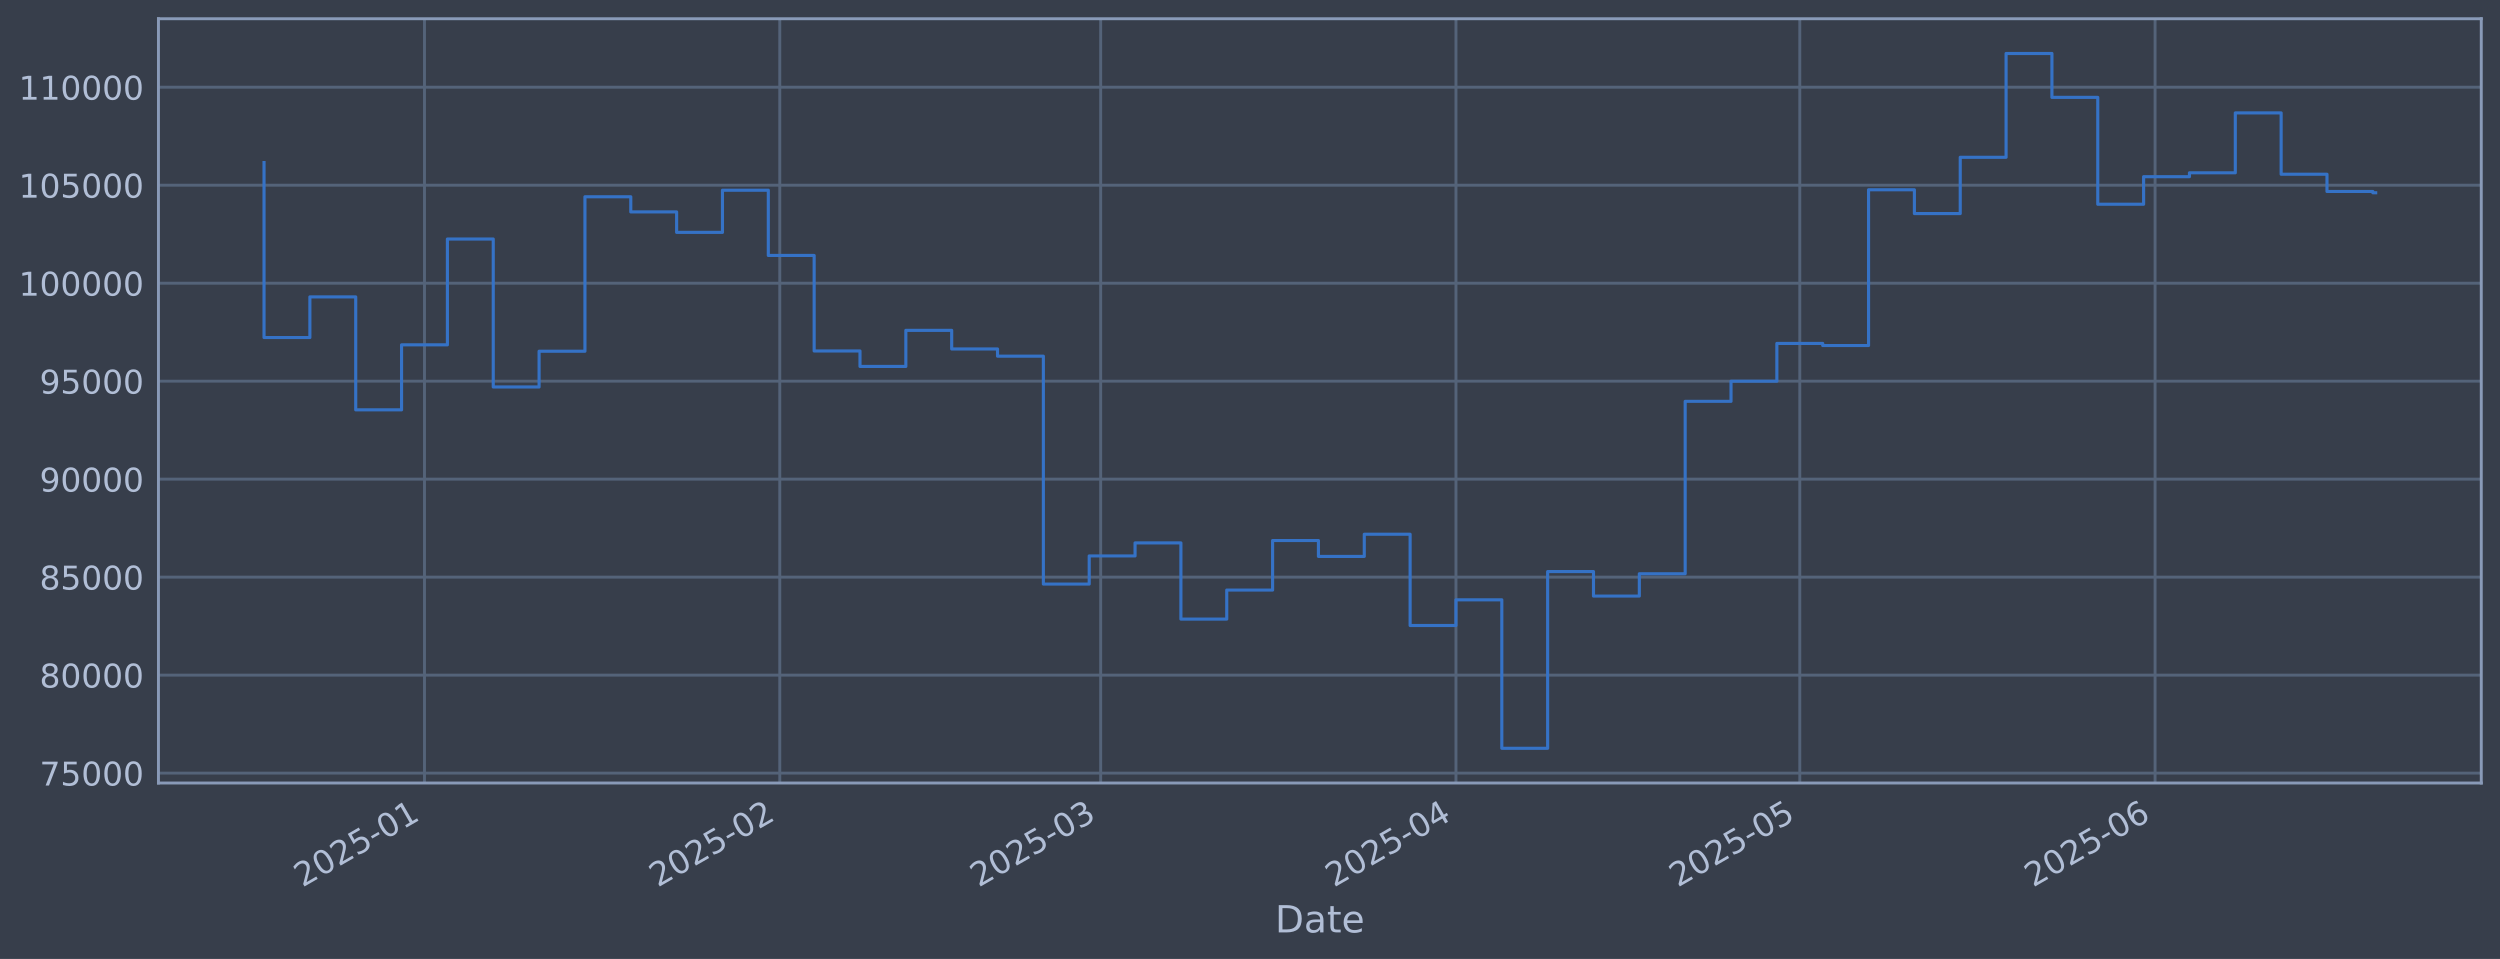
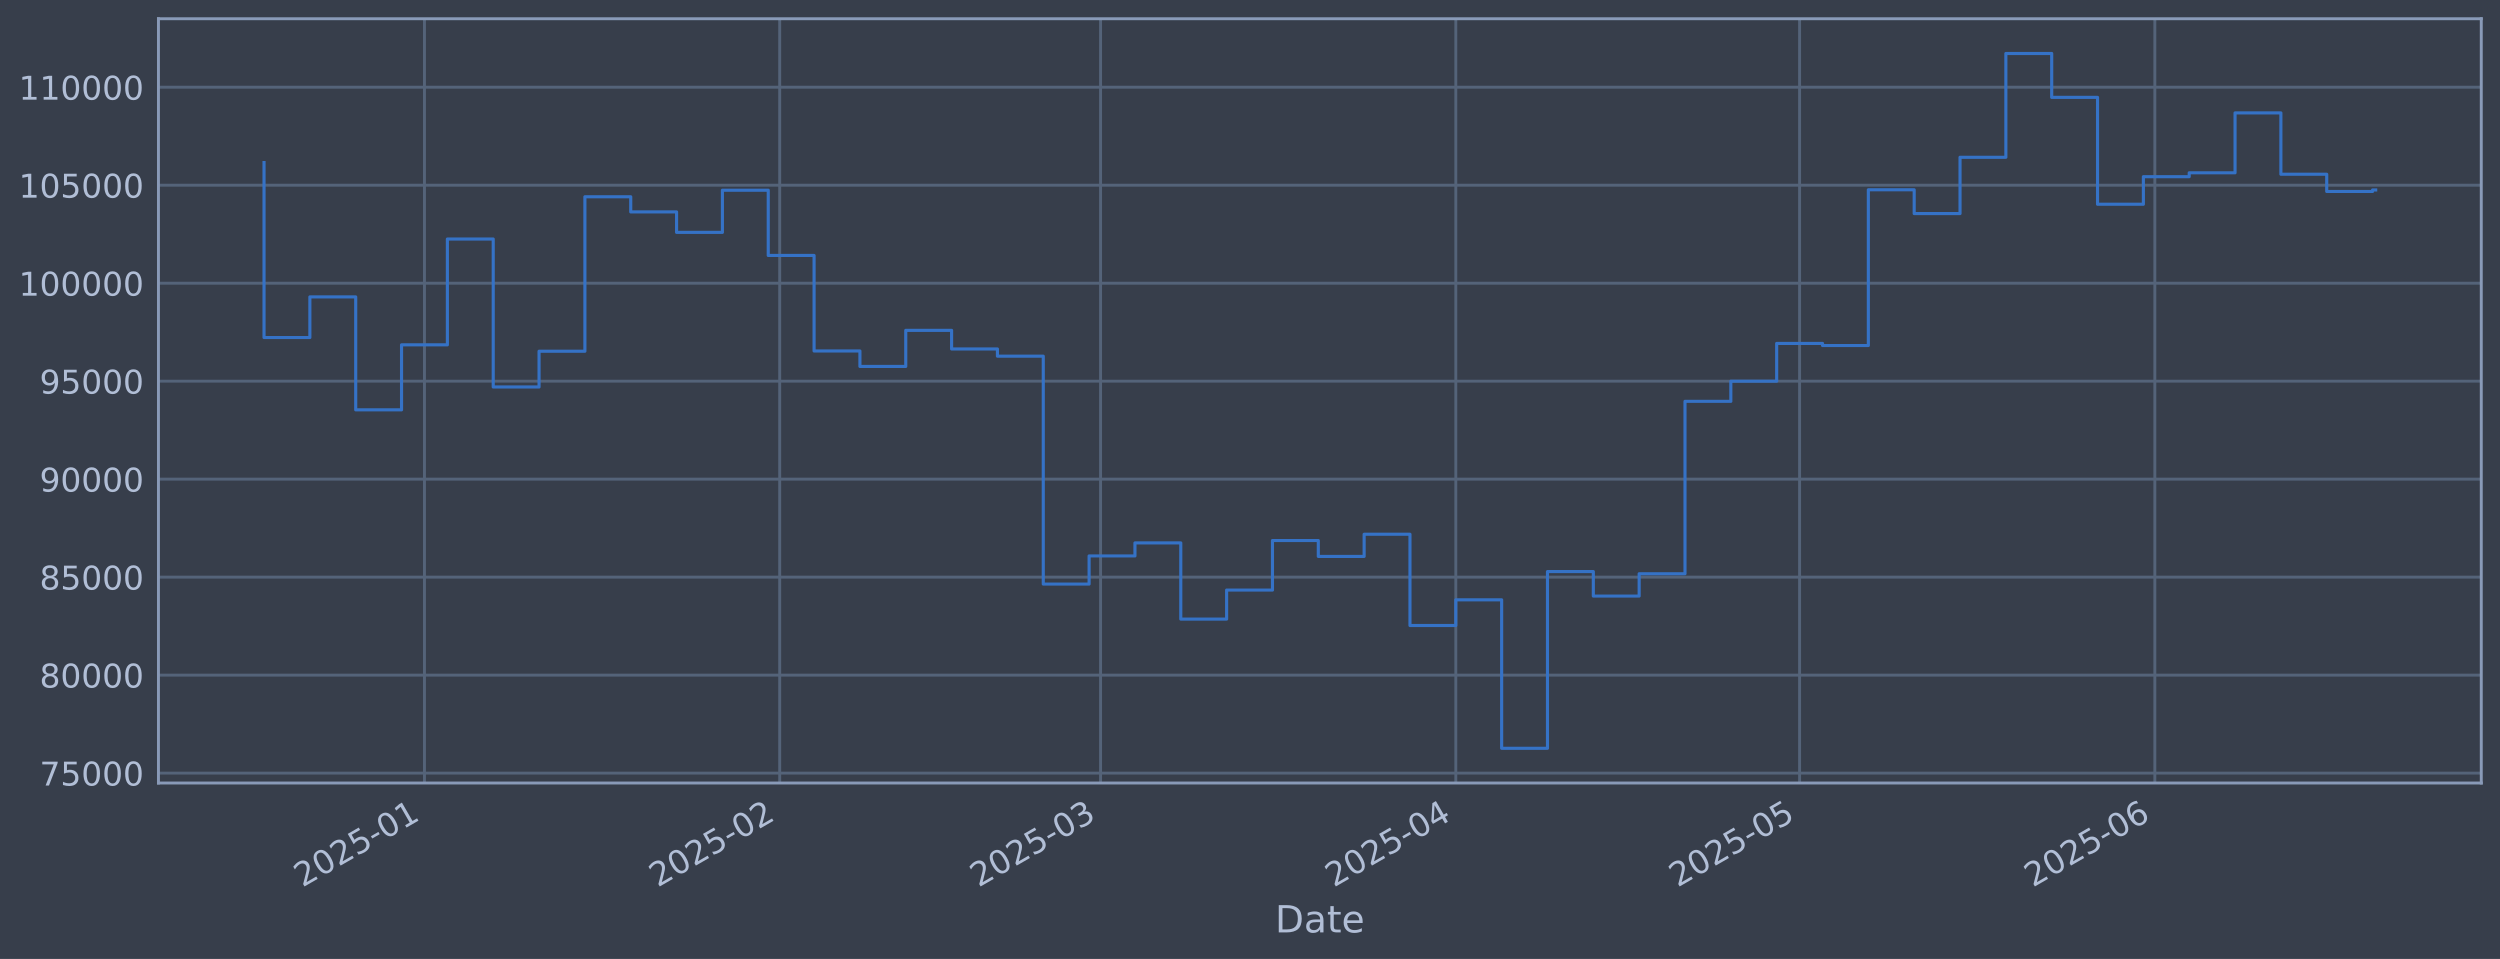
<svg xmlns="http://www.w3.org/2000/svg" xmlns:xlink="http://www.w3.org/1999/xlink" width="960.9pt" height="368.58pt" viewBox="0 0 960.9 368.58" version="1.1">
  <defs>
    <style type="text/css">*{stroke-linejoin: round; stroke-linecap: butt}</style>
  </defs>
  <g id="figure_1">
    <g id="patch_1">
      <path d="M 0 368.58  L 960.9 368.58  L 960.9 0  L 0 0  z " style="fill: #373e4b" />
    </g>
    <g id="axes_1">
      <g id="patch_2">
        <path d="M 60.901 300.96  L 953.701 300.96  L 953.701 7.2  L 60.901 7.2  z " style="fill: #373e4b" />
      </g>
      <g id="matplotlib.axis_1">
        <g id="xtick_1">
          <g id="line2d_1">
-             <path d="M 163.154 300.96  L 163.154 7.2  " clip-path="url(#p37836bae0f)" style="fill: none; stroke: #546379; stroke-width: 1.12; stroke-linecap: square" />
+             <path d="M 163.146 300.96  L 163.146 7.2  " clip-path="url(#pefe4bfad00)" style="fill: none; stroke: #546379; stroke-width: 1.12; stroke-linecap: square" />
          </g>
          <g id="line2d_2" />
          <g id="text_1">
-             <g style="fill: #b1bed6" transform="translate(116.2504 341.1745) rotate(-30) scale(0.126 -0.126)">
+             <g style="fill: #b1bed6" transform="translate(116.2426 341.1745) rotate(-30) scale(0.126 -0.126)">
              <defs>
                <path id="DejaVuSans-32" d="M 1228 531  L 3431 531  L 3431 0  L 469 0  L 469 531  Q 828 903 1448 1529  Q 2069 2156 2228 2338  Q 2531 2678 2651 2914  Q 2772 3150 2772 3378  Q 2772 3750 2511 3984  Q 2250 4219 1831 4219  Q 1534 4219 1204 4116  Q 875 4013 500 3803  L 500 4441  Q 881 4594 1212 4672  Q 1544 4750 1819 4750  Q 2544 4750 2975 4387  Q 3406 4025 3406 3419  Q 3406 3131 3298 2873  Q 3191 2616 2906 2266  Q 2828 2175 2409 1742  Q 1991 1309 1228 531  z " transform="scale(0.015625)" />
                <path id="DejaVuSans-30" d="M 2034 4250  Q 1547 4250 1301 3770  Q 1056 3291 1056 2328  Q 1056 1369 1301 889  Q 1547 409 2034 409  Q 2525 409 2770 889  Q 3016 1369 3016 2328  Q 3016 3291 2770 3770  Q 2525 4250 2034 4250  z M 2034 4750  Q 2819 4750 3233 4129  Q 3647 3509 3647 2328  Q 3647 1150 3233 529  Q 2819 -91 2034 -91  Q 1250 -91 836 529  Q 422 1150 422 2328  Q 422 3509 836 4129  Q 1250 4750 2034 4750  z " transform="scale(0.015625)" />
                <path id="DejaVuSans-35" d="M 691 4666  L 3169 4666  L 3169 4134  L 1269 4134  L 1269 2991  Q 1406 3038 1543 3061  Q 1681 3084 1819 3084  Q 2600 3084 3056 2656  Q 3513 2228 3513 1497  Q 3513 744 3044 326  Q 2575 -91 1722 -91  Q 1428 -91 1123 -41  Q 819 9 494 109  L 494 744  Q 775 591 1075 516  Q 1375 441 1709 441  Q 2250 441 2565 725  Q 2881 1009 2881 1497  Q 2881 1984 2565 2268  Q 2250 2553 1709 2553  Q 1456 2553 1204 2497  Q 953 2441 691 2322  L 691 4666  z " transform="scale(0.015625)" />
                <path id="DejaVuSans-2d" d="M 313 2009  L 1997 2009  L 1997 1497  L 313 1497  L 313 2009  z " transform="scale(0.015625)" />
                <path id="DejaVuSans-31" d="M 794 531  L 1825 531  L 1825 4091  L 703 3866  L 703 4441  L 1819 4666  L 2450 4666  L 2450 531  L 3481 531  L 3481 0  L 794 0  L 794 531  z " transform="scale(0.015625)" />
              </defs>
              <use xlink:href="#DejaVuSans-32" />
              <use xlink:href="#DejaVuSans-30" transform="translate(63.62305 0)" />
              <use xlink:href="#DejaVuSans-32" transform="translate(127.2461 0)" />
              <use xlink:href="#DejaVuSans-35" transform="translate(190.8691 0)" />
              <use xlink:href="#DejaVuSans-2d" transform="translate(254.4922 0)" />
              <use xlink:href="#DejaVuSans-30" transform="translate(290.5762 0)" />
              <use xlink:href="#DejaVuSans-31" transform="translate(354.1992 0)" />
            </g>
          </g>
        </g>
        <g id="xtick_2">
          <g id="line2d_3">
-             <path d="M 299.712 300.96  L 299.712 7.2  " clip-path="url(#p37836bae0f)" style="fill: none; stroke: #546379; stroke-width: 1.12; stroke-linecap: square" />
+             <path d="M 299.687 300.96  L 299.687 7.2  " clip-path="url(#pefe4bfad00)" style="fill: none; stroke: #546379; stroke-width: 1.12; stroke-linecap: square" />
          </g>
          <g id="line2d_4" />
          <g id="text_2">
-             <g style="fill: #b1bed6" transform="translate(252.8085 341.1745) rotate(-30) scale(0.126 -0.126)">
+             <g style="fill: #b1bed6" transform="translate(252.7833 341.1745) rotate(-30) scale(0.126 -0.126)">
              <use xlink:href="#DejaVuSans-32" />
              <use xlink:href="#DejaVuSans-30" transform="translate(63.62305 0)" />
              <use xlink:href="#DejaVuSans-32" transform="translate(127.2461 0)" />
              <use xlink:href="#DejaVuSans-35" transform="translate(190.8691 0)" />
              <use xlink:href="#DejaVuSans-2d" transform="translate(254.4922 0)" />
              <use xlink:href="#DejaVuSans-30" transform="translate(290.5762 0)" />
              <use xlink:href="#DejaVuSans-32" transform="translate(354.1992 0)" />
            </g>
          </g>
        </g>
        <g id="xtick_3">
          <g id="line2d_5">
-             <path d="M 423.054 300.96  L 423.054 7.2  " clip-path="url(#p37836bae0f)" style="fill: none; stroke: #546379; stroke-width: 1.12; stroke-linecap: square" />
+             <path d="M 423.014 300.96  L 423.014 7.2  " clip-path="url(#pefe4bfad00)" style="fill: none; stroke: #546379; stroke-width: 1.12; stroke-linecap: square" />
          </g>
          <g id="line2d_6" />
          <g id="text_3">
-             <g style="fill: #b1bed6" transform="translate(376.1512 341.1745) rotate(-30) scale(0.126 -0.126)">
+             <g style="fill: #b1bed6" transform="translate(376.1104 341.1745) rotate(-30) scale(0.126 -0.126)">
              <defs>
                <path id="DejaVuSans-33" d="M 2597 2516  Q 3050 2419 3304 2112  Q 3559 1806 3559 1356  Q 3559 666 3084 287  Q 2609 -91 1734 -91  Q 1441 -91 1130 -33  Q 819 25 488 141  L 488 750  Q 750 597 1062 519  Q 1375 441 1716 441  Q 2309 441 2620 675  Q 2931 909 2931 1356  Q 2931 1769 2642 2001  Q 2353 2234 1838 2234  L 1294 2234  L 1294 2753  L 1863 2753  Q 2328 2753 2575 2939  Q 2822 3125 2822 3475  Q 2822 3834 2567 4026  Q 2313 4219 1838 4219  Q 1578 4219 1281 4162  Q 984 4106 628 3988  L 628 4550  Q 988 4650 1302 4700  Q 1616 4750 1894 4750  Q 2613 4750 3031 4423  Q 3450 4097 3450 3541  Q 3450 3153 3228 2886  Q 3006 2619 2597 2516  z " transform="scale(0.015625)" />
              </defs>
              <use xlink:href="#DejaVuSans-32" />
              <use xlink:href="#DejaVuSans-30" transform="translate(63.62305 0)" />
              <use xlink:href="#DejaVuSans-32" transform="translate(127.2461 0)" />
              <use xlink:href="#DejaVuSans-35" transform="translate(190.8691 0)" />
              <use xlink:href="#DejaVuSans-2d" transform="translate(254.4922 0)" />
              <use xlink:href="#DejaVuSans-30" transform="translate(290.5762 0)" />
              <use xlink:href="#DejaVuSans-33" transform="translate(354.1992 0)" />
            </g>
          </g>
        </g>
        <g id="xtick_4">
          <g id="line2d_7">
-             <path d="M 559.613 300.96  L 559.613 7.2  " clip-path="url(#p37836bae0f)" style="fill: none; stroke: #546379; stroke-width: 1.12; stroke-linecap: square" />
+             <path d="M 559.554 300.96  L 559.554 7.2  " clip-path="url(#pefe4bfad00)" style="fill: none; stroke: #546379; stroke-width: 1.12; stroke-linecap: square" />
          </g>
          <g id="line2d_8" />
          <g id="text_4">
-             <g style="fill: #b1bed6" transform="translate(512.7093 341.1745) rotate(-30) scale(0.126 -0.126)">
+             <g style="fill: #b1bed6" transform="translate(512.6511 341.1745) rotate(-30) scale(0.126 -0.126)">
              <defs>
                <path id="DejaVuSans-34" d="M 2419 4116  L 825 1625  L 2419 1625  L 2419 4116  z M 2253 4666  L 3047 4666  L 3047 1625  L 3713 1625  L 3713 1100  L 3047 1100  L 3047 0  L 2419 0  L 2419 1100  L 313 1100  L 313 1709  L 2253 4666  z " transform="scale(0.015625)" />
              </defs>
              <use xlink:href="#DejaVuSans-32" />
              <use xlink:href="#DejaVuSans-30" transform="translate(63.62305 0)" />
              <use xlink:href="#DejaVuSans-32" transform="translate(127.2461 0)" />
              <use xlink:href="#DejaVuSans-35" transform="translate(190.8691 0)" />
              <use xlink:href="#DejaVuSans-2d" transform="translate(254.4922 0)" />
              <use xlink:href="#DejaVuSans-30" transform="translate(290.5762 0)" />
              <use xlink:href="#DejaVuSans-34" transform="translate(354.1992 0)" />
            </g>
          </g>
        </g>
        <g id="xtick_5">
          <g id="line2d_9">
-             <path d="M 691.765 300.96  L 691.765 7.2  " clip-path="url(#p37836bae0f)" style="fill: none; stroke: #546379; stroke-width: 1.12; stroke-linecap: square" />
+             <path d="M 691.69 300.96  L 691.69 7.2  " clip-path="url(#pefe4bfad00)" style="fill: none; stroke: #546379; stroke-width: 1.12; stroke-linecap: square" />
          </g>
          <g id="line2d_10" />
          <g id="text_5">
-             <g style="fill: #b1bed6" transform="translate(644.8622 341.1745) rotate(-30) scale(0.126 -0.126)">
+             <g style="fill: #b1bed6" transform="translate(644.7872 341.1745) rotate(-30) scale(0.126 -0.126)">
              <use xlink:href="#DejaVuSans-32" />
              <use xlink:href="#DejaVuSans-30" transform="translate(63.62305 0)" />
              <use xlink:href="#DejaVuSans-32" transform="translate(127.2461 0)" />
              <use xlink:href="#DejaVuSans-35" transform="translate(190.8691 0)" />
              <use xlink:href="#DejaVuSans-2d" transform="translate(254.4922 0)" />
              <use xlink:href="#DejaVuSans-30" transform="translate(290.5762 0)" />
              <use xlink:href="#DejaVuSans-35" transform="translate(354.1992 0)" />
            </g>
          </g>
        </g>
        <g id="xtick_6">
          <g id="line2d_11">
-             <path d="M 828.324 300.96  L 828.324 7.2  " clip-path="url(#p37836bae0f)" style="fill: none; stroke: #546379; stroke-width: 1.12; stroke-linecap: square" />
+             <path d="M 828.231 300.96  L 828.231 7.2  " clip-path="url(#pefe4bfad00)" style="fill: none; stroke: #546379; stroke-width: 1.12; stroke-linecap: square" />
          </g>
          <g id="line2d_12" />
          <g id="text_6">
-             <g style="fill: #b1bed6" transform="translate(781.4203 341.1745) rotate(-30) scale(0.126 -0.126)">
+             <g style="fill: #b1bed6" transform="translate(781.3279 341.1745) rotate(-30) scale(0.126 -0.126)">
              <defs>
                <path id="DejaVuSans-36" d="M 2113 2584  Q 1688 2584 1439 2293  Q 1191 2003 1191 1497  Q 1191 994 1439 701  Q 1688 409 2113 409  Q 2538 409 2786 701  Q 3034 994 3034 1497  Q 3034 2003 2786 2293  Q 2538 2584 2113 2584  z M 3366 4563  L 3366 3988  Q 3128 4100 2886 4159  Q 2644 4219 2406 4219  Q 1781 4219 1451 3797  Q 1122 3375 1075 2522  Q 1259 2794 1537 2939  Q 1816 3084 2150 3084  Q 2853 3084 3261 2657  Q 3669 2231 3669 1497  Q 3669 778 3244 343  Q 2819 -91 2113 -91  Q 1303 -91 875 529  Q 447 1150 447 2328  Q 447 3434 972 4092  Q 1497 4750 2381 4750  Q 2619 4750 2861 4703  Q 3103 4656 3366 4563  z " transform="scale(0.015625)" />
              </defs>
              <use xlink:href="#DejaVuSans-32" />
              <use xlink:href="#DejaVuSans-30" transform="translate(63.62305 0)" />
              <use xlink:href="#DejaVuSans-32" transform="translate(127.2461 0)" />
              <use xlink:href="#DejaVuSans-35" transform="translate(190.8691 0)" />
              <use xlink:href="#DejaVuSans-2d" transform="translate(254.4922 0)" />
              <use xlink:href="#DejaVuSans-30" transform="translate(290.5762 0)" />
              <use xlink:href="#DejaVuSans-36" transform="translate(354.1992 0)" />
            </g>
          </g>
        </g>
        <g id="text_7">
          <g style="fill: #b1bed6" transform="translate(490.0914 358.3856) scale(0.144 -0.144)">
            <defs>
              <path id="DejaVuSans-44" d="M 1259 4147  L 1259 519  L 2022 519  Q 2988 519 3436 956  Q 3884 1394 3884 2338  Q 3884 3275 3436 3711  Q 2988 4147 2022 4147  L 1259 4147  z M 628 4666  L 1925 4666  Q 3281 4666 3915 4102  Q 4550 3538 4550 2338  Q 4550 1131 3912 565  Q 3275 0 1925 0  L 628 0  L 628 4666  z " transform="scale(0.015625)" />
              <path id="DejaVuSans-61" d="M 2194 1759  Q 1497 1759 1228 1600  Q 959 1441 959 1056  Q 959 750 1161 570  Q 1363 391 1709 391  Q 2188 391 2477 730  Q 2766 1069 2766 1631  L 2766 1759  L 2194 1759  z M 3341 1997  L 3341 0  L 2766 0  L 2766 531  Q 2569 213 2275 61  Q 1981 -91 1556 -91  Q 1019 -91 701 211  Q 384 513 384 1019  Q 384 1609 779 1909  Q 1175 2209 1959 2209  L 2766 2209  L 2766 2266  Q 2766 2663 2505 2880  Q 2244 3097 1772 3097  Q 1472 3097 1187 3025  Q 903 2953 641 2809  L 641 3341  Q 956 3463 1253 3523  Q 1550 3584 1831 3584  Q 2591 3584 2966 3190  Q 3341 2797 3341 1997  z " transform="scale(0.015625)" />
              <path id="DejaVuSans-74" d="M 1172 4494  L 1172 3500  L 2356 3500  L 2356 3053  L 1172 3053  L 1172 1153  Q 1172 725 1289 603  Q 1406 481 1766 481  L 2356 481  L 2356 0  L 1766 0  Q 1100 0 847 248  Q 594 497 594 1153  L 594 3053  L 172 3053  L 172 3500  L 594 3500  L 594 4494  L 1172 4494  z " transform="scale(0.015625)" />
              <path id="DejaVuSans-65" d="M 3597 1894  L 3597 1613  L 953 1613  Q 991 1019 1311 708  Q 1631 397 2203 397  Q 2534 397 2845 478  Q 3156 559 3463 722  L 3463 178  Q 3153 47 2828 -22  Q 2503 -91 2169 -91  Q 1331 -91 842 396  Q 353 884 353 1716  Q 353 2575 817 3079  Q 1281 3584 2069 3584  Q 2775 3584 3186 3129  Q 3597 2675 3597 1894  z M 3022 2063  Q 3016 2534 2758 2815  Q 2500 3097 2075 3097  Q 1594 3097 1305 2825  Q 1016 2553 972 2059  L 3022 2063  z " transform="scale(0.015625)" />
            </defs>
            <use xlink:href="#DejaVuSans-44" />
            <use xlink:href="#DejaVuSans-61" transform="translate(77.00195 0)" />
            <use xlink:href="#DejaVuSans-74" transform="translate(138.2812 0)" />
            <use xlink:href="#DejaVuSans-65" transform="translate(177.4902 0)" />
          </g>
        </g>
      </g>
      <g id="matplotlib.axis_2">
        <g id="ytick_1">
          <g id="line2d_13">
-             <path d="M 60.901 297.147  L 953.701 297.147  " clip-path="url(#p37836bae0f)" style="fill: none; stroke: #546379; stroke-width: 1.12; stroke-linecap: square" />
+             <path d="M 60.901 297.147  L 953.701 297.147  " clip-path="url(#pefe4bfad00)" style="fill: none; stroke: #546379; stroke-width: 1.12; stroke-linecap: square" />
          </g>
          <g id="line2d_14" />
          <g id="text_8">
            <g style="fill: #b1bed6" transform="translate(15.21675 301.9342) scale(0.126 -0.126)">
              <defs>
                <path id="DejaVuSans-37" d="M 525 4666  L 3525 4666  L 3525 4397  L 1831 0  L 1172 0  L 2766 4134  L 525 4134  L 525 4666  z " transform="scale(0.015625)" />
              </defs>
              <use xlink:href="#DejaVuSans-37" />
              <use xlink:href="#DejaVuSans-35" transform="translate(63.62305 0)" />
              <use xlink:href="#DejaVuSans-30" transform="translate(127.2461 0)" />
              <use xlink:href="#DejaVuSans-30" transform="translate(190.8691 0)" />
              <use xlink:href="#DejaVuSans-30" transform="translate(254.4922 0)" />
            </g>
          </g>
        </g>
        <g id="ytick_2">
          <g id="line2d_15">
-             <path d="M 60.901 259.487  L 953.701 259.487  " clip-path="url(#p37836bae0f)" style="fill: none; stroke: #546379; stroke-width: 1.12; stroke-linecap: square" />
+             <path d="M 60.901 259.487  L 953.701 259.487  " clip-path="url(#pefe4bfad00)" style="fill: none; stroke: #546379; stroke-width: 1.12; stroke-linecap: square" />
          </g>
          <g id="line2d_16" />
          <g id="text_9">
            <g style="fill: #b1bed6" transform="translate(15.21675 264.2738) scale(0.126 -0.126)">
              <defs>
                <path id="DejaVuSans-38" d="M 2034 2216  Q 1584 2216 1326 1975  Q 1069 1734 1069 1313  Q 1069 891 1326 650  Q 1584 409 2034 409  Q 2484 409 2743 651  Q 3003 894 3003 1313  Q 3003 1734 2745 1975  Q 2488 2216 2034 2216  z M 1403 2484  Q 997 2584 770 2862  Q 544 3141 544 3541  Q 544 4100 942 4425  Q 1341 4750 2034 4750  Q 2731 4750 3128 4425  Q 3525 4100 3525 3541  Q 3525 3141 3298 2862  Q 3072 2584 2669 2484  Q 3125 2378 3379 2068  Q 3634 1759 3634 1313  Q 3634 634 3220 271  Q 2806 -91 2034 -91  Q 1263 -91 848 271  Q 434 634 434 1313  Q 434 1759 690 2068  Q 947 2378 1403 2484  z M 1172 3481  Q 1172 3119 1398 2916  Q 1625 2713 2034 2713  Q 2441 2713 2670 2916  Q 2900 3119 2900 3481  Q 2900 3844 2670 4047  Q 2441 4250 2034 4250  Q 1625 4250 1398 4047  Q 1172 3844 1172 3481  z " transform="scale(0.015625)" />
              </defs>
              <use xlink:href="#DejaVuSans-38" />
              <use xlink:href="#DejaVuSans-30" transform="translate(63.62305 0)" />
              <use xlink:href="#DejaVuSans-30" transform="translate(127.2461 0)" />
              <use xlink:href="#DejaVuSans-30" transform="translate(190.8691 0)" />
              <use xlink:href="#DejaVuSans-30" transform="translate(254.4922 0)" />
            </g>
          </g>
        </g>
        <g id="ytick_3">
          <g id="line2d_17">
-             <path d="M 60.901 221.826  L 953.701 221.826  " clip-path="url(#p37836bae0f)" style="fill: none; stroke: #546379; stroke-width: 1.12; stroke-linecap: square" />
+             <path d="M 60.901 221.826  L 953.701 221.826  " clip-path="url(#pefe4bfad00)" style="fill: none; stroke: #546379; stroke-width: 1.12; stroke-linecap: square" />
          </g>
          <g id="line2d_18" />
          <g id="text_10">
            <g style="fill: #b1bed6" transform="translate(15.21675 226.6134) scale(0.126 -0.126)">
              <use xlink:href="#DejaVuSans-38" />
              <use xlink:href="#DejaVuSans-35" transform="translate(63.62305 0)" />
              <use xlink:href="#DejaVuSans-30" transform="translate(127.2461 0)" />
              <use xlink:href="#DejaVuSans-30" transform="translate(190.8691 0)" />
              <use xlink:href="#DejaVuSans-30" transform="translate(254.4922 0)" />
            </g>
          </g>
        </g>
        <g id="ytick_4">
          <g id="line2d_19">
-             <path d="M 60.901 184.166  L 953.701 184.166  " clip-path="url(#p37836bae0f)" style="fill: none; stroke: #546379; stroke-width: 1.12; stroke-linecap: square" />
+             <path d="M 60.901 184.166  L 953.701 184.166  " clip-path="url(#pefe4bfad00)" style="fill: none; stroke: #546379; stroke-width: 1.12; stroke-linecap: square" />
          </g>
          <g id="line2d_20" />
          <g id="text_11">
            <g style="fill: #b1bed6" transform="translate(15.21675 188.953) scale(0.126 -0.126)">
              <defs>
                <path id="DejaVuSans-39" d="M 703 97  L 703 672  Q 941 559 1184 500  Q 1428 441 1663 441  Q 2288 441 2617 861  Q 2947 1281 2994 2138  Q 2813 1869 2534 1725  Q 2256 1581 1919 1581  Q 1219 1581 811 2004  Q 403 2428 403 3163  Q 403 3881 828 4315  Q 1253 4750 1959 4750  Q 2769 4750 3195 4129  Q 3622 3509 3622 2328  Q 3622 1225 3098 567  Q 2575 -91 1691 -91  Q 1453 -91 1209 -44  Q 966 3 703 97  z M 1959 2075  Q 2384 2075 2632 2365  Q 2881 2656 2881 3163  Q 2881 3666 2632 3958  Q 2384 4250 1959 4250  Q 1534 4250 1286 3958  Q 1038 3666 1038 3163  Q 1038 2656 1286 2365  Q 1534 2075 1959 2075  z " transform="scale(0.015625)" />
              </defs>
              <use xlink:href="#DejaVuSans-39" />
              <use xlink:href="#DejaVuSans-30" transform="translate(63.62305 0)" />
              <use xlink:href="#DejaVuSans-30" transform="translate(127.2461 0)" />
              <use xlink:href="#DejaVuSans-30" transform="translate(190.8691 0)" />
              <use xlink:href="#DejaVuSans-30" transform="translate(254.4922 0)" />
            </g>
          </g>
        </g>
        <g id="ytick_5">
          <g id="line2d_21">
-             <path d="M 60.901 146.506  L 953.701 146.506  " clip-path="url(#p37836bae0f)" style="fill: none; stroke: #546379; stroke-width: 1.12; stroke-linecap: square" />
+             <path d="M 60.901 146.506  L 953.701 146.506  " clip-path="url(#pefe4bfad00)" style="fill: none; stroke: #546379; stroke-width: 1.12; stroke-linecap: square" />
          </g>
          <g id="line2d_22" />
          <g id="text_12">
            <g style="fill: #b1bed6" transform="translate(15.21675 151.2926) scale(0.126 -0.126)">
              <use xlink:href="#DejaVuSans-39" />
              <use xlink:href="#DejaVuSans-35" transform="translate(63.62305 0)" />
              <use xlink:href="#DejaVuSans-30" transform="translate(127.2461 0)" />
              <use xlink:href="#DejaVuSans-30" transform="translate(190.8691 0)" />
              <use xlink:href="#DejaVuSans-30" transform="translate(254.4922 0)" />
            </g>
          </g>
        </g>
        <g id="ytick_6">
          <g id="line2d_23">
-             <path d="M 60.901 108.845  L 953.701 108.845  " clip-path="url(#p37836bae0f)" style="fill: none; stroke: #546379; stroke-width: 1.12; stroke-linecap: square" />
+             <path d="M 60.901 108.845  L 953.701 108.845  " clip-path="url(#pefe4bfad00)" style="fill: none; stroke: #546379; stroke-width: 1.12; stroke-linecap: square" />
          </g>
          <g id="line2d_24" />
          <g id="text_13">
            <g style="fill: #b1bed6" transform="translate(7.2 113.6322) scale(0.126 -0.126)">
              <use xlink:href="#DejaVuSans-31" />
              <use xlink:href="#DejaVuSans-30" transform="translate(63.62305 0)" />
              <use xlink:href="#DejaVuSans-30" transform="translate(127.2461 0)" />
              <use xlink:href="#DejaVuSans-30" transform="translate(190.8691 0)" />
              <use xlink:href="#DejaVuSans-30" transform="translate(254.4922 0)" />
              <use xlink:href="#DejaVuSans-30" transform="translate(318.1152 0)" />
            </g>
          </g>
        </g>
        <g id="ytick_7">
          <g id="line2d_25">
-             <path d="M 60.901 71.185  L 953.701 71.185  " clip-path="url(#p37836bae0f)" style="fill: none; stroke: #546379; stroke-width: 1.12; stroke-linecap: square" />
+             <path d="M 60.901 71.185  L 953.701 71.185  " clip-path="url(#pefe4bfad00)" style="fill: none; stroke: #546379; stroke-width: 1.12; stroke-linecap: square" />
          </g>
          <g id="line2d_26" />
          <g id="text_14">
            <g style="fill: #b1bed6" transform="translate(7.2 75.97181) scale(0.126 -0.126)">
              <use xlink:href="#DejaVuSans-31" />
              <use xlink:href="#DejaVuSans-30" transform="translate(63.62305 0)" />
              <use xlink:href="#DejaVuSans-35" transform="translate(127.2461 0)" />
              <use xlink:href="#DejaVuSans-30" transform="translate(190.8691 0)" />
              <use xlink:href="#DejaVuSans-30" transform="translate(254.4922 0)" />
              <use xlink:href="#DejaVuSans-30" transform="translate(318.1152 0)" />
            </g>
          </g>
        </g>
        <g id="ytick_8">
          <g id="line2d_27">
-             <path d="M 60.901 33.524  L 953.701 33.524  " clip-path="url(#p37836bae0f)" style="fill: none; stroke: #546379; stroke-width: 1.12; stroke-linecap: square" />
+             <path d="M 60.901 33.524  L 953.701 33.524  " clip-path="url(#pefe4bfad00)" style="fill: none; stroke: #546379; stroke-width: 1.12; stroke-linecap: square" />
          </g>
          <g id="line2d_28" />
          <g id="text_15">
            <g style="fill: #b1bed6" transform="translate(7.2 38.31141) scale(0.126 -0.126)">
              <use xlink:href="#DejaVuSans-31" />
              <use xlink:href="#DejaVuSans-31" transform="translate(63.62305 0)" />
              <use xlink:href="#DejaVuSans-30" transform="translate(127.2461 0)" />
              <use xlink:href="#DejaVuSans-30" transform="translate(190.8691 0)" />
              <use xlink:href="#DejaVuSans-30" transform="translate(254.4922 0)" />
              <use xlink:href="#DejaVuSans-30" transform="translate(318.1152 0)" />
            </g>
          </g>
        </g>
      </g>
      <g id="line2d_29">
-         <path d="M 101.482 62.478  L 101.482 129.735  L 119.103 129.735  L 119.103 114.117  L 136.723 114.117  L 136.723 157.529  L 154.343 157.529  L 154.343 132.544  L 171.964 132.544  L 171.964 91.873  L 189.584 91.873  L 189.584 148.745  L 207.205 148.745  L 207.205 135.003  L 224.825 135.003  L 224.825 75.637  L 242.445 75.637  L 242.445 81.451  L 260.066 81.451  L 260.066 89.317  L 277.686 89.317  L 277.686 73.113  L 295.307 73.113  L 295.307 98.189  L 312.927 98.189  L 312.927 134.901  L 330.547 134.901  L 330.547 140.841  L 348.168 140.841  L 348.168 126.97  L 365.788 126.97  L 365.788 134.132  L 383.409 134.132  L 383.409 136.904  L 401.029 136.904  L 401.029 224.494  L 418.649 224.494  L 418.649 213.678  L 436.27 213.678  L 436.27 208.679  L 453.89 208.679  L 453.89 237.95  L 471.511 237.95  L 471.511 226.8  L 489.131 226.8  L 489.131 207.76  L 506.751 207.76  L 506.751 213.864  L 524.372 213.864  L 524.372 205.348  L 541.992 205.348  L 541.992 240.422  L 559.613 240.422  L 559.613 230.548  L 577.233 230.548  L 577.233 287.607  L 594.853 287.607  L 594.853 219.693  L 612.474 219.693  L 612.474 229.105  L 630.094 229.105  L 630.094 220.526  L 647.715 220.526  L 647.715 154.258  L 665.335 154.258  L 665.335 146.519  L 682.955 146.519  L 682.955 131.991  L 700.576 131.991  L 700.576 132.809  L 718.196 132.809  L 718.196 72.945  L 735.816 72.945  L 735.816 82.09  L 753.437 82.09  L 753.437 60.453  L 771.057 60.453  L 771.057 20.553  L 788.678 20.553  L 788.678 37.431  L 806.298 37.431  L 806.298 78.508  L 823.918 78.508  L 823.918 67.912  L 841.539 67.912  L 841.539 66.417  L 859.159 66.417  L 859.159 43.403  L 876.78 43.403  L 876.78 66.977  L 894.4 66.977  L 894.4 73.593  L 912.02 73.593  L 912.02 74.089  L 913.119 74.089  " clip-path="url(#p37836bae0f)" style="fill: none; stroke: #3572c6; stroke-width: 1.2; stroke-linecap: square" />
+         <path d="M 101.482 62.478  L 101.482 129.735  L 119.1 129.735  L 119.1 114.117  L 136.719 114.117  L 136.719 157.529  L 154.337 157.529  L 154.337 132.544  L 171.955 132.544  L 171.955 91.873  L 189.573 91.873  L 189.573 148.745  L 207.191 148.745  L 207.191 135.003  L 224.809 135.003  L 224.809 75.637  L 242.428 75.637  L 242.428 81.451  L 260.046 81.451  L 260.046 89.317  L 277.664 89.317  L 277.664 73.113  L 295.282 73.113  L 295.282 98.189  L 312.9 98.189  L 312.9 134.901  L 330.518 134.901  L 330.518 140.841  L 348.136 140.841  L 348.136 126.97  L 365.755 126.97  L 365.755 134.132  L 383.373 134.132  L 383.373 136.904  L 400.991 136.904  L 400.991 224.494  L 418.609 224.494  L 418.609 213.678  L 436.227 213.678  L 436.227 208.679  L 453.845 208.679  L 453.845 237.95  L 471.464 237.95  L 471.464 226.8  L 489.082 226.8  L 489.082 207.76  L 506.7 207.76  L 506.7 213.864  L 524.318 213.864  L 524.318 205.348  L 541.936 205.348  L 541.936 240.422  L 559.554 240.422  L 559.554 230.548  L 577.172 230.548  L 577.172 287.607  L 594.791 287.607  L 594.791 219.693  L 612.409 219.693  L 612.409 229.105  L 630.027 229.105  L 630.027 220.526  L 647.645 220.526  L 647.645 154.258  L 665.263 154.258  L 665.263 146.519  L 682.881 146.519  L 682.881 131.991  L 700.5 131.991  L 700.5 132.809  L 718.118 132.809  L 718.118 72.945  L 735.736 72.945  L 735.736 82.09  L 753.354 82.09  L 753.354 60.453  L 770.972 60.453  L 770.972 20.553  L 788.59 20.553  L 788.59 37.431  L 806.208 37.431  L 806.208 78.508  L 823.827 78.508  L 823.827 67.912  L 841.445 67.912  L 841.445 66.417  L 859.063 66.417  L 859.063 43.403  L 876.681 43.403  L 876.681 66.977  L 894.299 66.977  L 894.299 73.593  L 911.917 73.593  L 911.917 73.016  L 913.119 73.016  " clip-path="url(#pefe4bfad00)" style="fill: none; stroke: #3572c6; stroke-width: 1.2; stroke-linecap: square" />
      </g>
      <g id="patch_3">
        <path d="M 60.901 300.96  L 60.901 7.2  " style="fill: none; stroke: #899ab8; stroke-width: 1.12; stroke-linejoin: miter; stroke-linecap: square" />
      </g>
      <g id="patch_4">
        <path d="M 953.701 300.96  L 953.701 7.2  " style="fill: none; stroke: #899ab8; stroke-width: 1.12; stroke-linejoin: miter; stroke-linecap: square" />
      </g>
      <g id="patch_5">
        <path d="M 60.901 300.96  L 953.701 300.96  " style="fill: none; stroke: #899ab8; stroke-width: 1.12; stroke-linejoin: miter; stroke-linecap: square" />
      </g>
      <g id="patch_6">
        <path d="M 60.901 7.2  L 953.701 7.2  " style="fill: none; stroke: #899ab8; stroke-width: 1.12; stroke-linejoin: miter; stroke-linecap: square" />
      </g>
    </g>
  </g>
  <defs>
-     <clipPath id="p37836bae0f">
+     <clipPath id="pefe4bfad00">
      <rect x="60.901" y="7.2" width="892.8" height="293.76" />
    </clipPath>
  </defs>
</svg>
